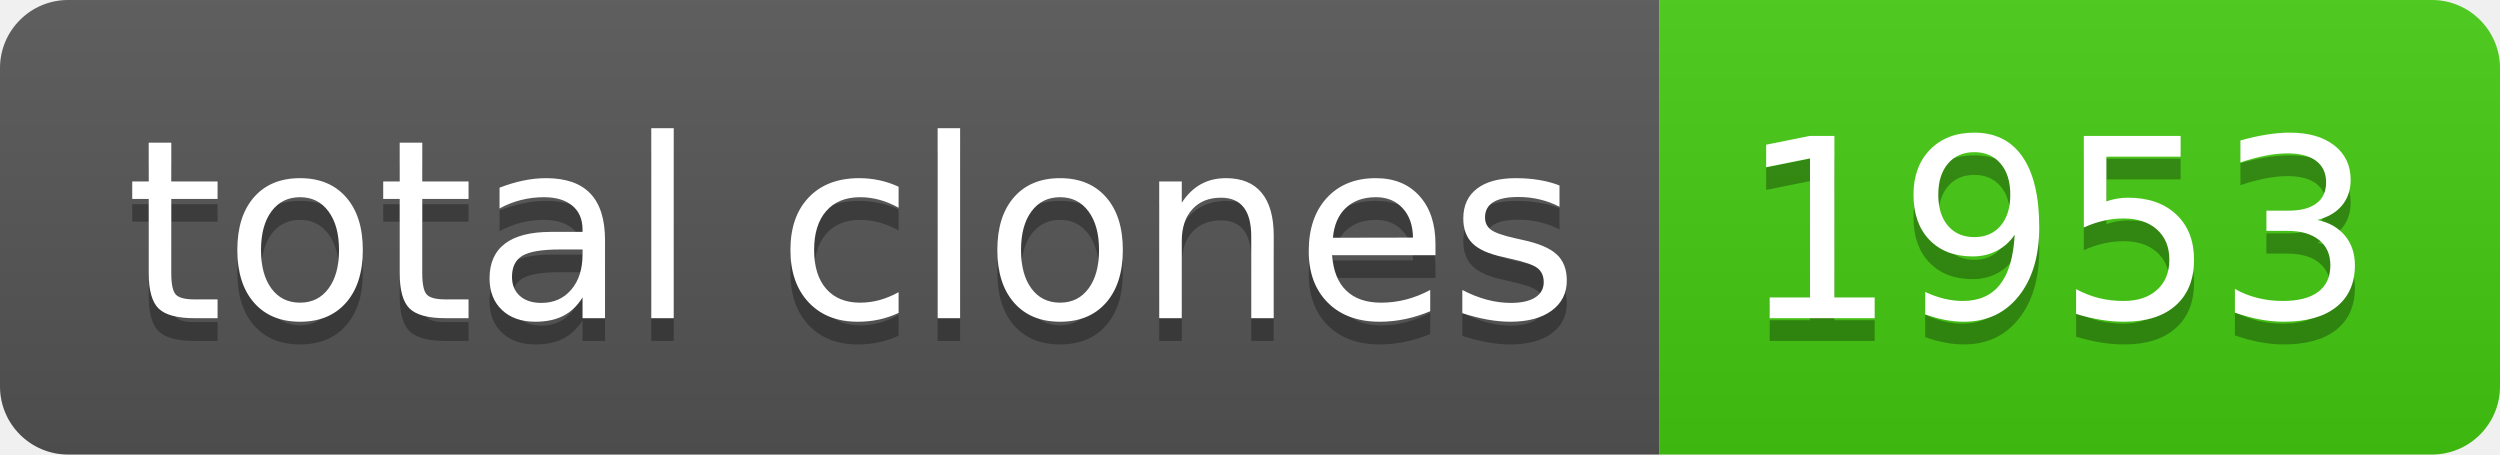
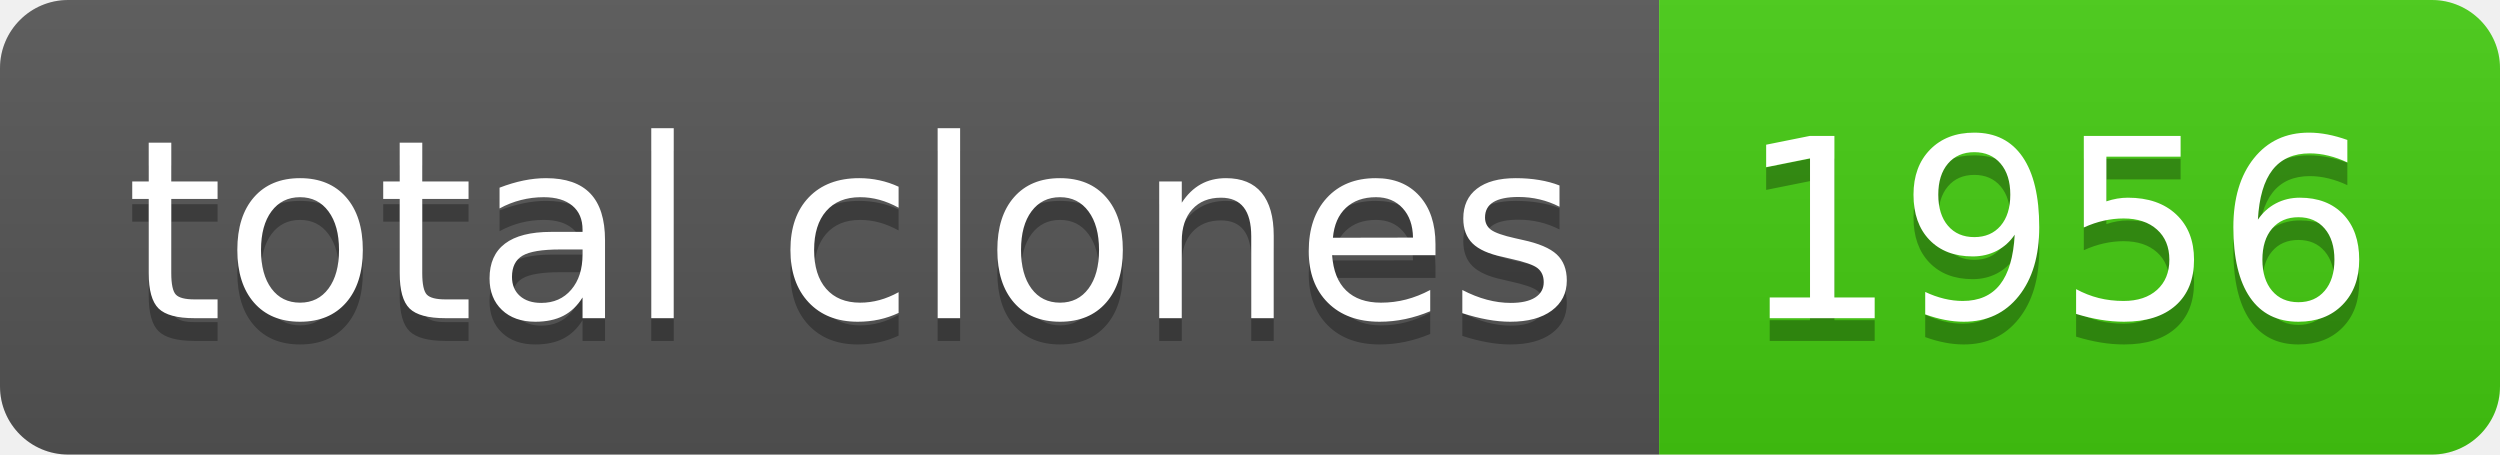
- <svg xmlns="http://www.w3.org/2000/svg" width="110" height="20" role="img" aria-label="total clones: 1953">
+ <svg xmlns="http://www.w3.org/2000/svg" width="110" height="20" role="img" aria-label="total clones: 1956">
  <linearGradient id="s" x2="0" y2="100%">
    <stop offset="0" stop-color="#bbb" stop-opacity=".1" />
    <stop offset="1" stop-opacity=".1" />
  </linearGradient>
  <clipPath id="r">
    <rect width="110" height="20" rx="3" fill="#fff" />
  </clipPath>
  <g clip-path="url(#r)">
    <rect width="73" height="20" fill="#555" />
    <rect x="73" width="37" height="20" fill="#4c1" />
    <rect width="110" height="20" fill="url(#s)" />
  </g>
  <g fill="#fff" text-anchor="middle" font-family="Verdana,Geneva,DejaVu Sans,sans-serif" text-rendering="geometricPrecision" font-size="110">
    <text aria-hidden="true" x="375" y="150" fill="#010101" fill-opacity=".3" transform="scale(.1)" textLength="630">total clones</text>
    <text x="375" y="140" transform="scale(.1)" fill="#fff" textLength="630">total clones</text>
-     <text aria-hidden="true" x="905" y="150" fill="#010101" fill-opacity=".3" transform="scale(.1)" textLength="270">1953</text>
-     <text x="905" y="140" transform="scale(.1)" fill="#fff" textLength="270">1953</text>
+     <text aria-hidden="true" x="905" y="150" fill="#010101" fill-opacity=".3" transform="scale(.1)" textLength="270">1956</text>
+     <text x="905" y="140" transform="scale(.1)" fill="#fff" textLength="270">1956</text>
  </g>
</svg>
